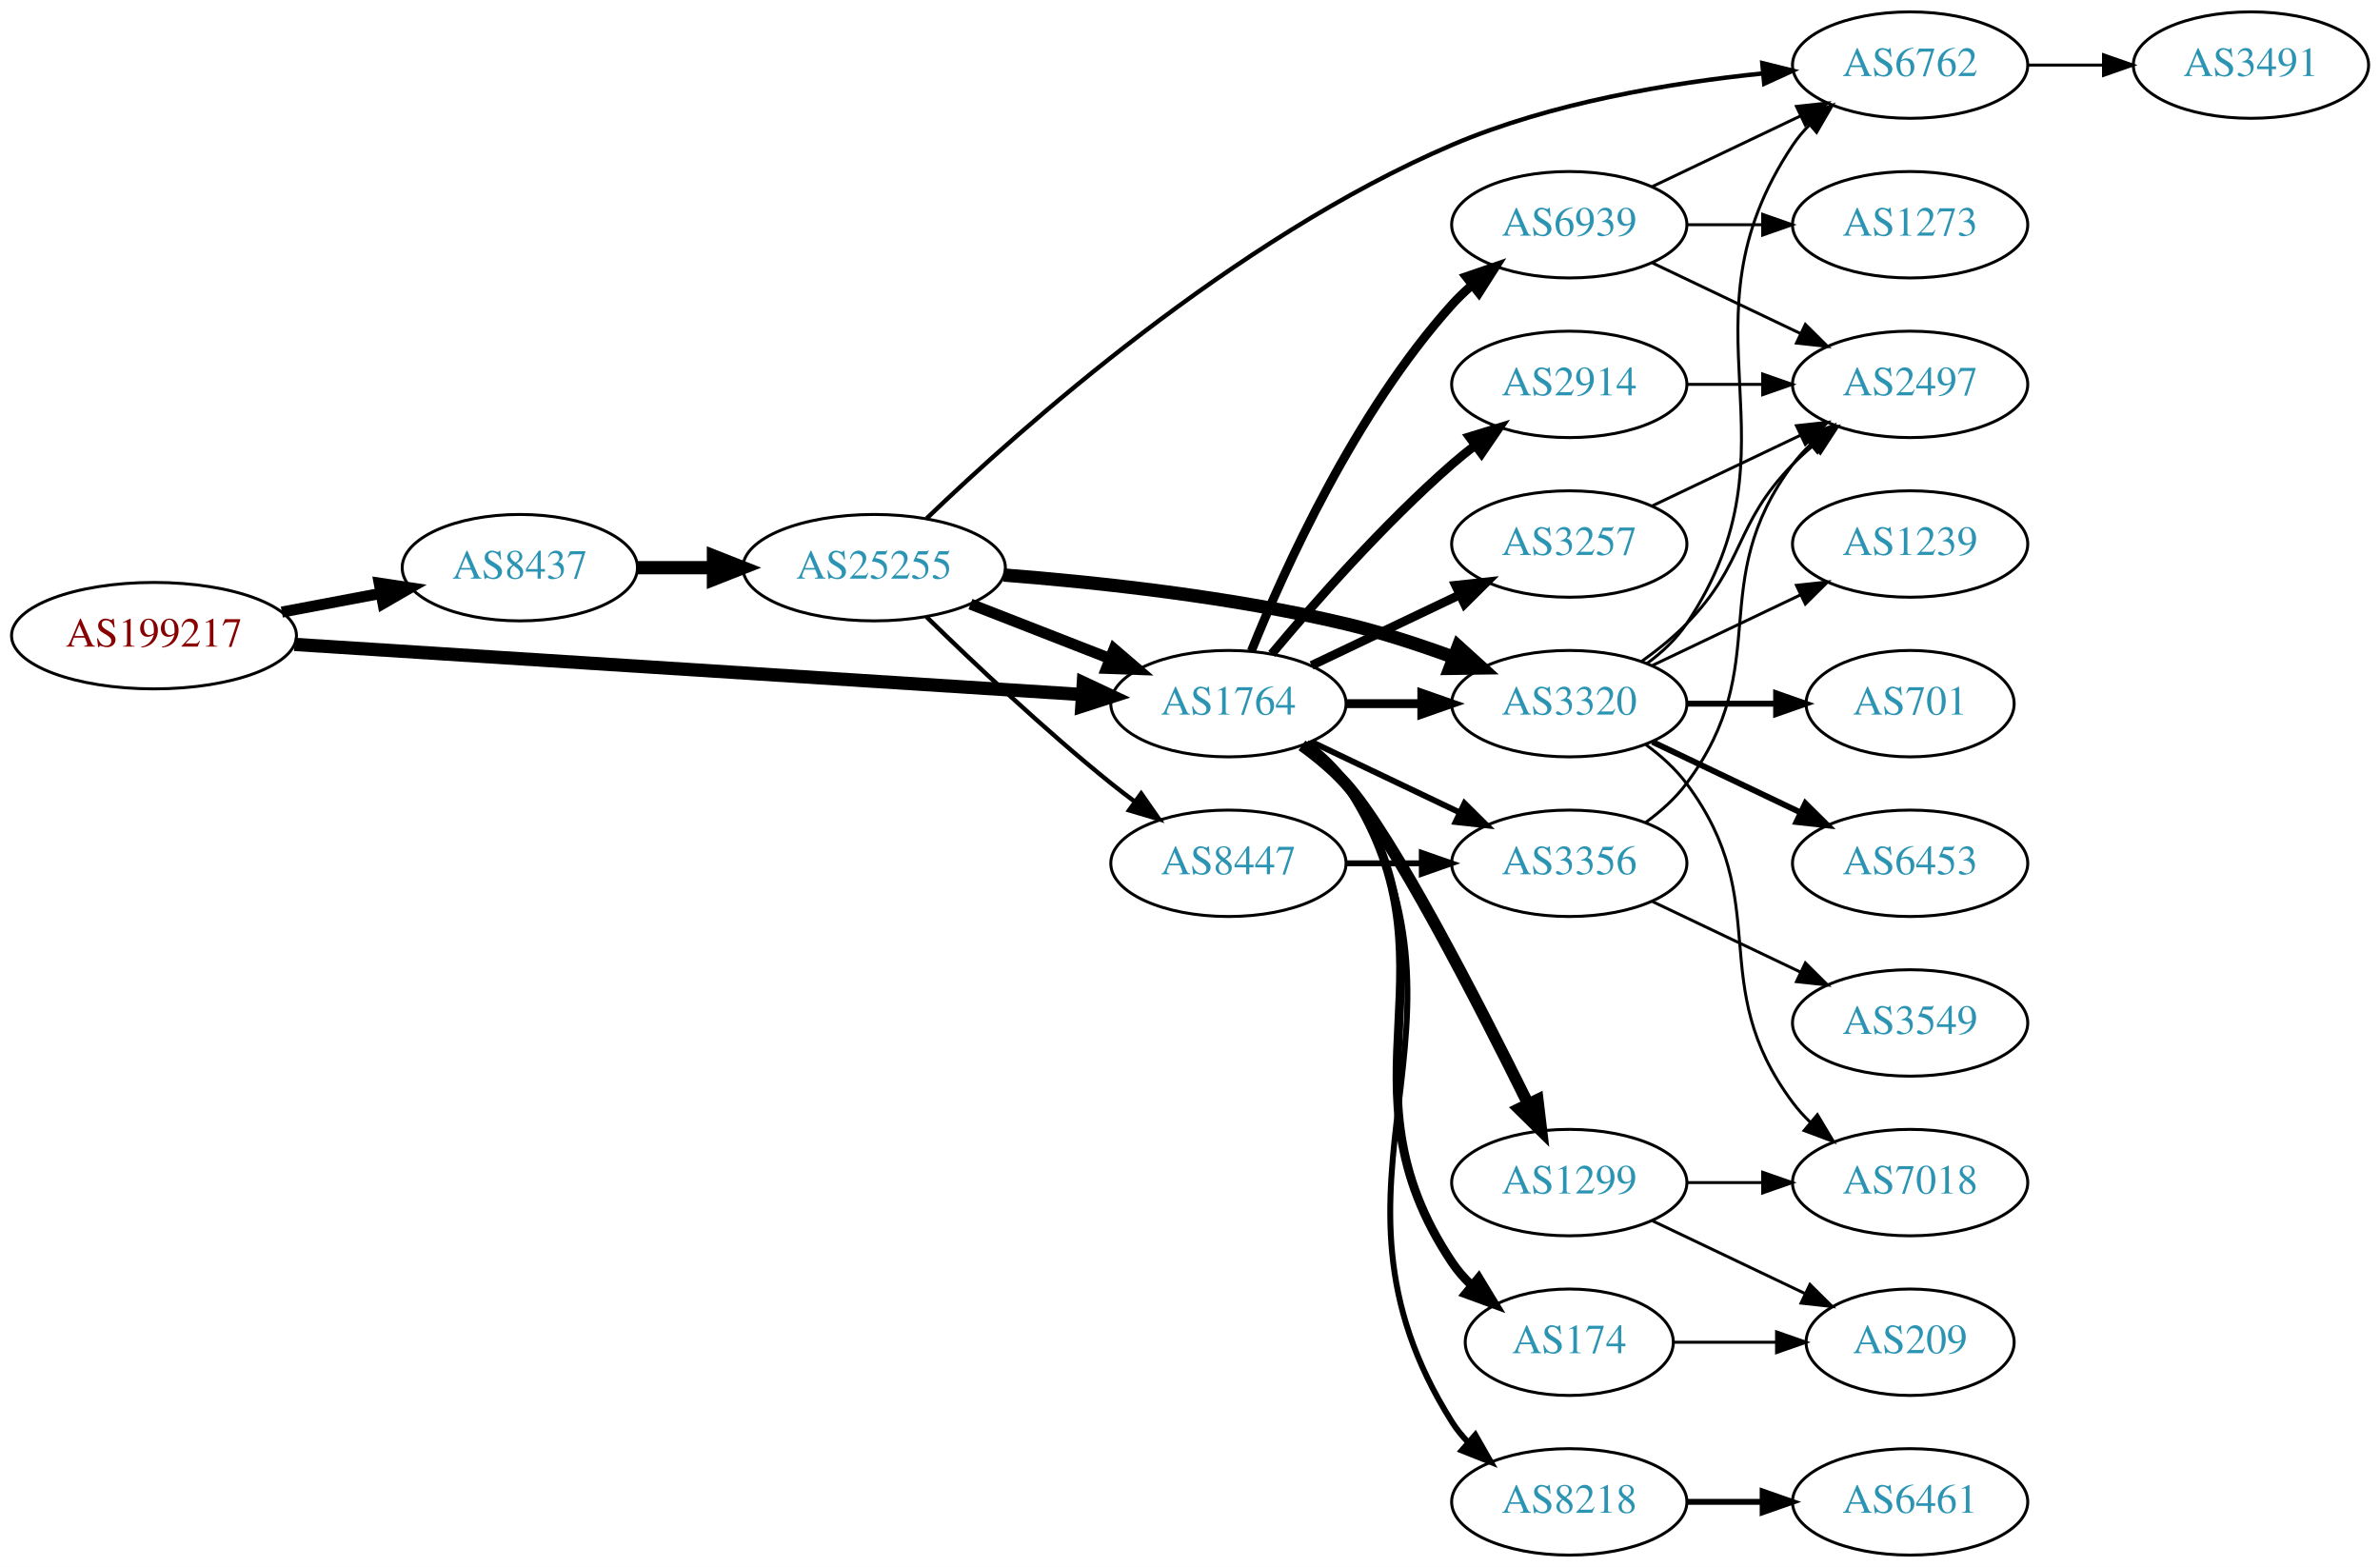
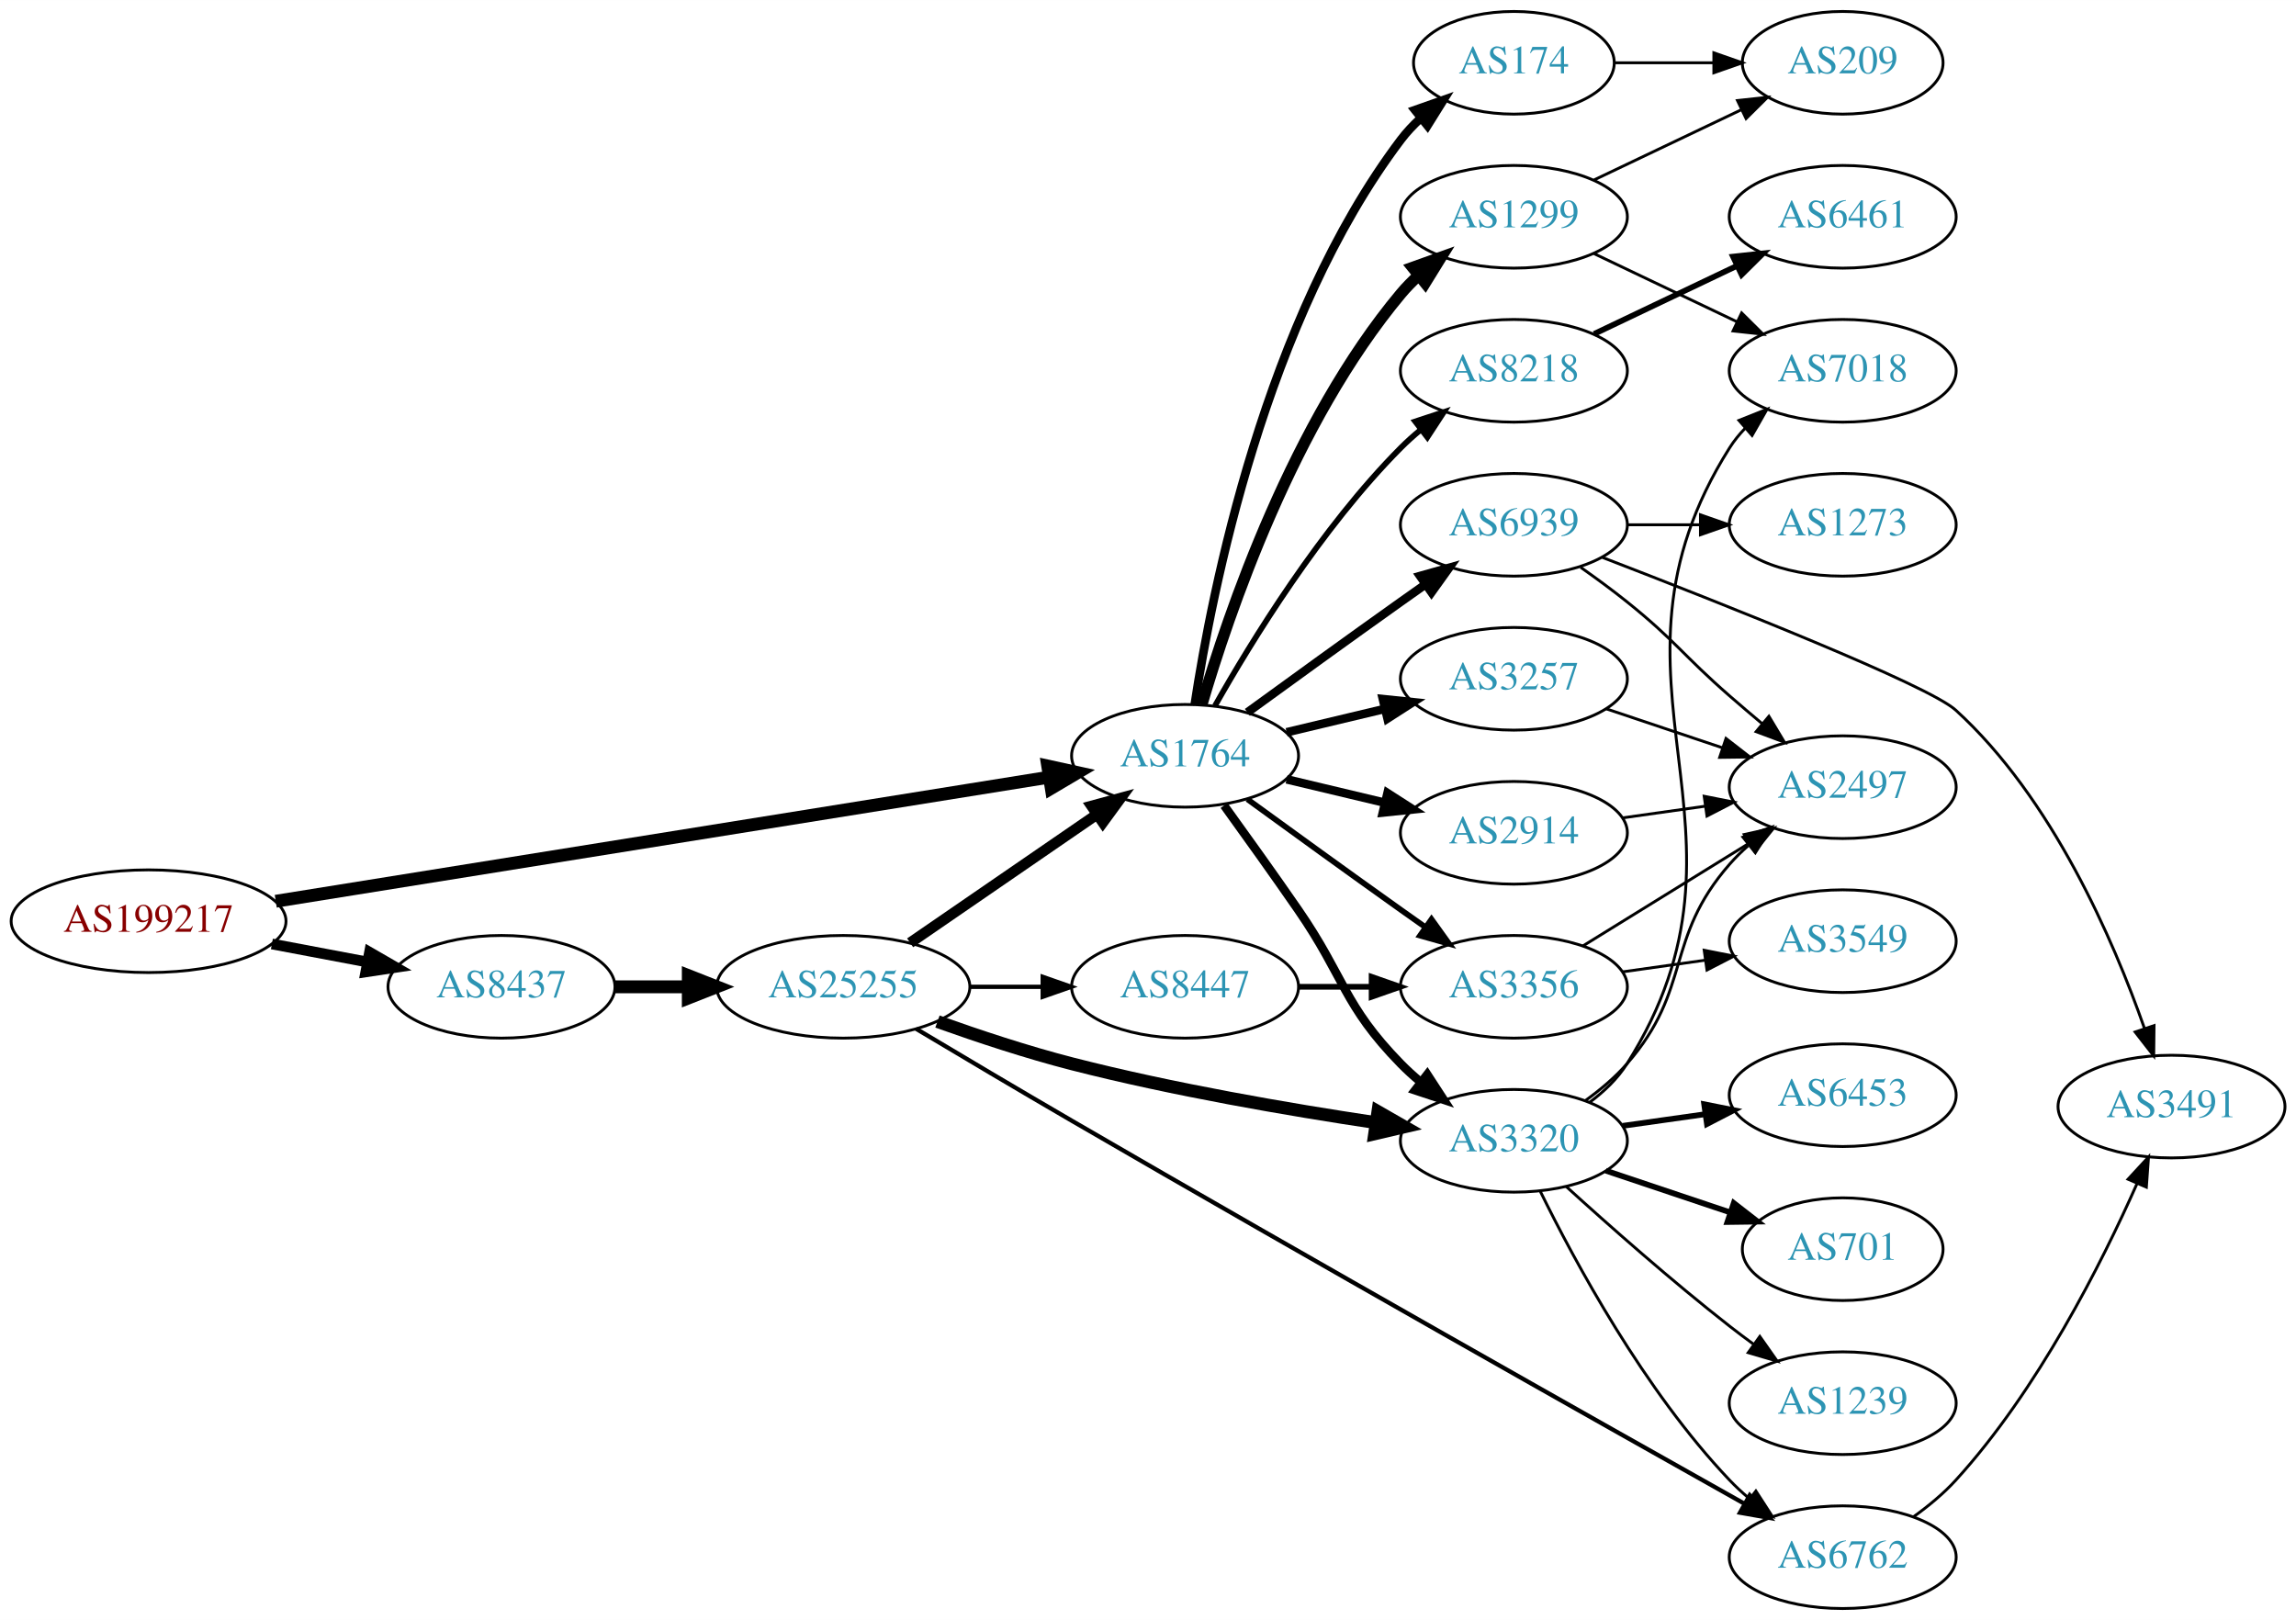
- <svg xmlns="http://www.w3.org/2000/svg" xmlns:xlink="http://www.w3.org/1999/xlink" width="805pt" height="530pt" viewBox="0.00 0.00 805.05 530.00">
-   <g id="graph0" class="graph" transform="scale(1 1) rotate(0) translate(4 526)">
-     <polygon fill="white" stroke="none" points="-4,4 -4,-526 801.048,-526 801.048,4 -4,4" />
+ <svg xmlns="http://www.w3.org/2000/svg" xmlns:xlink="http://www.w3.org/1999/xlink" width="805pt" height="568pt" viewBox="0.00 0.00 805.05 568.00">
+   <g id="graph0" class="graph" transform="scale(1 1) rotate(0) translate(4 564)">
+     <polygon fill="white" stroke="none" points="-4,4 -4,-564 801.048,-564 801.048,4 -4,4" />
    <g id="node1" class="node">
      <g id="a_node1">
        <a xlink:href="/asn/199217" xlink:title="AS199217 ~ IKARUS Security Software GmbH [AT]">
-           <ellipse fill="#ffffff" stroke="black" cx="48.096" cy="-311" rx="48.192" ry="18" />
-           <text text-anchor="middle" x="48.096" y="-307.3" font-family="Times,serif" font-size="14.00" fill="#880000">AS199217</text>
+           <ellipse fill="#ffffff" stroke="black" cx="48.096" cy="-241" rx="48.192" ry="18" />
+           <text text-anchor="middle" x="48.096" y="-237.3" font-family="Times,serif" font-size="14.00" fill="#880000">AS199217</text>
        </a>
      </g>
    </g>
    <g id="node2" class="node">
      <g id="a_node2">
        <a xlink:href="/asn/8437" xlink:title="AS8437 ~ Hutchison Drei Austria GmbH [AT]">
-           <ellipse fill="#ffffff" stroke="black" cx="171.838" cy="-334" rx="39.794" ry="18" />
-           <text text-anchor="middle" x="171.838" y="-330.3" font-family="Times,serif" font-size="14.00" fill="#2c94b3">AS8437</text>
+           <ellipse fill="#ffffff" stroke="black" cx="171.838" cy="-218" rx="39.794" ry="18" />
+           <text text-anchor="middle" x="171.838" y="-214.3" font-family="Times,serif" font-size="14.00" fill="#2c94b3">AS8437</text>
        </a>
      </g>
    </g>
    <g id="edge1" class="edge">
-       <path fill="none" stroke="black" stroke-width="3.75" d="M91.334,-318.98C102.165,-321.026 113.868,-323.237 124.877,-325.317" />
-       <polygon fill="black" stroke="black" stroke-width="3.75" points="124.272,-328.764 134.748,-327.182 125.571,-321.886 124.272,-328.764" />
+       <path fill="none" stroke="black" stroke-width="3.75" d="M91.334,-233.02C102.165,-230.974 113.868,-228.763 124.877,-226.683" />
+       <polygon fill="black" stroke="black" stroke-width="3.75" points="125.571,-230.114 134.748,-224.818 124.272,-223.236 125.571,-230.114" />
    </g>
    <g id="node3" class="node">
      <g id="a_node3">
        <a xlink:href="/asn/1764" xlink:title="AS1764 ~ NEXTLAYER-AS [AT]">
-           <ellipse fill="#ffffff" stroke="black" cx="411.523" cy="-288" rx="39.794" ry="18" />
-           <text text-anchor="middle" x="411.523" y="-284.3" font-family="Times,serif" font-size="14.00" fill="#2c94b3">AS1764</text>
+           <ellipse fill="#ffffff" stroke="black" cx="411.523" cy="-299" rx="39.794" ry="18" />
+           <text text-anchor="middle" x="411.523" y="-295.3" font-family="Times,serif" font-size="14.00" fill="#2c94b3">AS1764</text>
        </a>
      </g>
    </g>
    <g id="edge2" class="edge">
-       <path fill="none" stroke="black" stroke-width="4.5" d="M95.606,-308.04C164.246,-303.672 292.062,-295.538 361.896,-291.094" />
-       <polygon fill="black" stroke="black" stroke-width="4.5" points="362.446,-295.005 372.176,-290.44 361.946,-287.146 362.446,-295.005" />
+       <path fill="none" stroke="black" stroke-width="4.5" d="M92.692,-247.996C161.23,-258.995 293.603,-280.237 363.943,-291.525" />
+       <polygon fill="black" stroke="black" stroke-width="4.5" points="363.359,-295.419 373.856,-293.116 364.606,-287.644 363.359,-295.419" />
    </g>
    <g id="node4" class="node">
      <g id="a_node4">
        <a xlink:href="/asn/25255" xlink:title="AS25255 ~ ==&gt; TELE2 AUSTRIA &lt;== [AT]">
-           <ellipse fill="#ffffff" stroke="black" cx="291.681" cy="-334" rx="44.393" ry="18" />
-           <text text-anchor="middle" x="291.681" y="-330.3" font-family="Times,serif" font-size="14.00" fill="#2c94b3">AS25255</text>
+           <ellipse fill="#ffffff" stroke="black" cx="291.681" cy="-218" rx="44.393" ry="18" />
+           <text text-anchor="middle" x="291.681" y="-214.3" font-family="Times,serif" font-size="14.00" fill="#2c94b3">AS25255</text>
        </a>
      </g>
    </g>
    <g id="edge3" class="edge">
-       <path fill="none" stroke="black" stroke-width="4.5" d="M211.751,-334C219.853,-334 228.528,-334 237.055,-334" />
-       <polygon fill="black" stroke="black" stroke-width="4.5" points="237.332,-337.938 247.332,-334 237.332,-330.063 237.332,-337.938" />
+       <path fill="none" stroke="black" stroke-width="4.5" d="M211.751,-218C219.853,-218 228.528,-218 237.055,-218" />
+       <polygon fill="black" stroke="black" stroke-width="4.5" points="237.332,-221.938 247.332,-218 237.332,-214.063 237.332,-221.938" />
+     </g>
+     <g id="node5" class="node">
+       <g id="a_node5">
+         <a xlink:href="/asn/3320" xlink:title="AS3320 ~ DTAG [DE]">
+           <ellipse fill="#ffffff" stroke="black" cx="526.816" cy="-164" rx="39.794" ry="18" />
+           <text text-anchor="middle" x="526.816" y="-160.3" font-family="Times,serif" font-size="14.00" fill="#2c94b3">AS3320</text>
+         </a>
+       </g>
+     </g>
+     <g id="edge20" class="edge">
+       <path fill="none" stroke="black" stroke-width="3" d="M425.202,-281.594C432.818,-271.063 442.651,-257.33 451.17,-245 467.565,-221.269 466.997,-211.617 487.17,-191 489.262,-188.861 491.546,-186.782 493.922,-184.79" />
+       <polygon fill="black" stroke="black" stroke-width="3" points="496.441,-187.268 502.222,-178.389 492.166,-181.725 496.441,-187.268" />
+     </g>
+     <g id="node13" class="node">
+       <g id="a_node13">
+         <a xlink:href="/asn/2914" xlink:title="AS2914 ~ NTT America, Inc. [US]">
+           <ellipse fill="#ffffff" stroke="black" cx="526.816" cy="-272" rx="39.794" ry="18" />
+           <text text-anchor="middle" x="526.816" y="-268.3" font-family="Times,serif" font-size="14.00" fill="#2c94b3">AS2914</text>
+         </a>
+       </g>
+     </g>
+     <g id="edge14" class="edge">
+       <path fill="none" stroke="black" stroke-width="3" d="M447.13,-290.752C458.002,-288.162 470.156,-285.265 481.598,-282.538" />
+       <polygon fill="black" stroke="black" stroke-width="3" points="482.505,-285.92 491.421,-280.197 480.882,-279.111 482.505,-285.92" />
+     </g>
+     <g id="node14" class="node">
+       <g id="a_node14">
+         <a xlink:href="/asn/8218" xlink:title="AS8218 ~ legacy Neotelecoms [FR]">
+           <ellipse fill="#ffffff" stroke="black" cx="526.816" cy="-434" rx="39.794" ry="18" />
+           <text text-anchor="middle" x="526.816" y="-430.3" font-family="Times,serif" font-size="14.00" fill="#2c94b3">AS8218</text>
+         </a>
+       </g>
+     </g>
+     <g id="edge15" class="edge">
+       <path fill="none" stroke="black" stroke-width="2" d="M421.983,-316.49C434.765,-339.096 459.197,-378.886 487.17,-407 489.28,-409.121 491.576,-411.188 493.962,-413.171" />
+       <polygon fill="black" stroke="black" stroke-width="2" points="492.214,-416.242 502.277,-419.556 496.477,-410.69 492.214,-416.242" />
+     </g>
+     <g id="node15" class="node">
+       <g id="a_node15">
+         <a xlink:href="/asn/174" xlink:title="AS174 ~ Cogent Communications [US]">
+           <ellipse fill="#ffffff" stroke="black" cx="526.816" cy="-542" rx="35.194" ry="18" />
+           <text text-anchor="middle" x="526.816" y="-538.3" font-family="Times,serif" font-size="14.00" fill="#2c94b3">AS174</text>
+         </a>
+       </g>
+     </g>
+     <g id="edge16" class="edge">
+       <path fill="none" stroke="black" stroke-width="3" d="M414.9,-316.986C420.873,-356.422 439.584,-451.995 487.17,-515 489.192,-517.678 491.558,-520.19 494.105,-522.522" />
+       <polygon fill="black" stroke="black" stroke-width="3" points="492.14,-525.432 502.131,-528.958 496.519,-519.972 492.14,-525.432" />
+     </g>
+     <g id="node16" class="node">
+       <g id="a_node16">
+         <a xlink:href="/asn/1299" xlink:title="AS1299 ~ Telia Carrier [EU]">
+           <ellipse fill="#ffffff" stroke="black" cx="526.816" cy="-488" rx="39.794" ry="18" />
+           <text text-anchor="middle" x="526.816" y="-484.3" font-family="Times,serif" font-size="14.00" fill="#2c94b3">AS1299</text>
+         </a>
+       </g>
+     </g>
+     <g id="edge17" class="edge">
+       <path fill="none" stroke="black" stroke-width="4" d="M417.397,-317.002C426.711,-348.844 449.528,-415.981 487.17,-461 489.04,-463.237 491.138,-465.374 493.364,-467.396" />
+       <polygon fill="black" stroke="black" stroke-width="4" points="491.308,-470.234 501.283,-473.804 495.711,-464.793 491.308,-470.234" />
+     </g>
+     <g id="node17" class="node">
+       <g id="a_node17">
+         <a xlink:href="/asn/3257" xlink:title="AS3257 ~ GTT [DE]">
+           <ellipse fill="#ffffff" stroke="black" cx="526.816" cy="-326" rx="39.794" ry="18" />
+           <text text-anchor="middle" x="526.816" y="-322.3" font-family="Times,serif" font-size="14.00" fill="#2c94b3">AS3257</text>
+         </a>
+       </g>
+     </g>
+     <g id="edge18" class="edge">
+       <path fill="none" stroke="black" stroke-width="3" d="M447.13,-307.248C458.002,-309.838 470.156,-312.735 481.598,-315.462" />
+       <polygon fill="black" stroke="black" stroke-width="3" points="480.882,-318.889 491.421,-317.803 482.505,-312.08 480.882,-318.889" />
+     </g>
+     <g id="node18" class="node">
+       <g id="a_node18">
+         <a xlink:href="/asn/6939" xlink:title="AS6939 ~ Hurricane Electric LLC [US]">
+           <ellipse fill="#ffffff" stroke="black" cx="526.816" cy="-380" rx="39.794" ry="18" />
+           <text text-anchor="middle" x="526.816" y="-376.3" font-family="Times,serif" font-size="14.00" fill="#2c94b3">AS6939</text>
+         </a>
+       </g>
+     </g>
+     <g id="edge19" class="edge">
+       <path fill="none" stroke="black" stroke-width="3" d="M433.371,-314.222C448.305,-325.091 468.919,-340.025 487.17,-353 489.99,-355.005 492.933,-357.085 495.881,-359.159" />
+       <polygon fill="black" stroke="black" stroke-width="3" points="493.908,-362.05 504.106,-364.926 497.927,-356.319 493.908,-362.05" />
+     </g>
+     <g id="node19" class="node">
+       <g id="a_node19">
+         <a xlink:href="/asn/3356" xlink:title="AS3356 ~ Level 3 Parent, LLC [US]">
+           <ellipse fill="#ffffff" stroke="black" cx="526.816" cy="-218" rx="39.794" ry="18" />
+           <text text-anchor="middle" x="526.816" y="-214.3" font-family="Times,serif" font-size="14.00" fill="#2c94b3">AS3356</text>
+         </a>
+       </g>
+     </g>
+     <g id="edge21" class="edge">
+       <path fill="none" stroke="black" stroke-width="2" d="M433.371,-283.778C448.305,-272.909 468.919,-257.975 487.17,-245 489.99,-242.995 492.933,-240.915 495.881,-238.841" />
+       <polygon fill="black" stroke="black" stroke-width="2" points="497.927,-241.681 504.106,-233.074 493.908,-235.95 497.927,-241.681" />
+     </g>
+     <g id="edge5" class="edge">
+       <path fill="none" stroke="black" stroke-width="3.75" d="M315.123,-233.426C333.704,-246.198 360.265,-264.455 380.645,-278.463" />
+       <polygon fill="black" stroke="black" stroke-width="3.75" points="378.736,-281.398 388.959,-284.178 382.701,-275.629 378.736,-281.398" />
+     </g>
+     <g id="edge4" class="edge">
+       <path fill="none" stroke="black" stroke-width="4.5" d="M324.705,-205.819C338.989,-200.716 356.117,-195.042 371.877,-191 407.179,-181.945 447.813,-174.959 478.467,-170.364" />
+       <polygon fill="black" stroke="black" stroke-width="4.5" points="479.135,-174.245 488.458,-168.898 477.992,-166.454 479.135,-174.245" />
    </g>
    <g id="node6" class="node">
      <g id="a_node6">
-         <a xlink:href="/asn/3320" xlink:title="AS3320 ~ DTAG [DE]">
-           <ellipse fill="#ffffff" stroke="black" cx="526.816" cy="-288" rx="39.794" ry="18" />
-           <text text-anchor="middle" x="526.816" y="-284.3" font-family="Times,serif" font-size="14.00" fill="#2c94b3">AS3320</text>
-         </a>
-       </g>
-     </g>
-     <g id="edge15" class="edge">
-       <path fill="none" stroke="black" stroke-width="3" d="M451.195,-288C459.398,-288 468.162,-288 476.694,-288" />
-       <polygon fill="black" stroke="black" stroke-width="3" points="476.934,-291.5 486.934,-288 476.933,-284.5 476.934,-291.5" />
-     </g>
-     <g id="node8" class="node">
-       <g id="a_node8">
-         <a xlink:href="/asn/1299" xlink:title="AS1299 ~ Telia Carrier [EU]">
-           <ellipse fill="#ffffff" stroke="black" cx="526.816" cy="-126" rx="39.794" ry="18" />
-           <text text-anchor="middle" x="526.816" y="-122.3" font-family="Times,serif" font-size="14.00" fill="#2c94b3">AS1299</text>
-         </a>
-       </g>
-     </g>
-     <g id="edge8" class="edge">
-       <path fill="none" stroke="black" stroke-width="4" d="M436.397,-273.873C441.641,-270.104 446.898,-265.744 451.17,-261 466.828,-243.61 495.891,-187.056 512.763,-152.909" />
-       <polygon fill="black" stroke="black" stroke-width="4" points="516.112,-154.03 517.378,-143.511 509.828,-150.944 516.112,-154.03" />
-     </g>
-     <g id="node9" class="node">
-       <g id="a_node9">
-         <a xlink:href="/asn/2914" xlink:title="AS2914 ~ NTT America, Inc. [US]">
-           <ellipse fill="#ffffff" stroke="black" cx="526.816" cy="-396" rx="39.794" ry="18" />
-           <text text-anchor="middle" x="526.816" y="-392.3" font-family="Times,serif" font-size="14.00" fill="#2c94b3">AS2914</text>
-         </a>
-       </g>
-     </g>
-     <g id="edge9" class="edge">
-       <path fill="none" stroke="black" stroke-width="3" d="M426.153,-304.817C440.436,-321.929 463.982,-348.745 487.17,-369 489.635,-371.154 492.274,-373.294 494.971,-375.372" />
-       <polygon fill="black" stroke="black" stroke-width="3" points="492.996,-378.264 503.125,-381.37 497.144,-372.625 492.996,-378.264" />
-     </g>
-     <g id="node10" class="node">
-       <g id="a_node10">
-         <a xlink:href="/asn/174" xlink:title="AS174 ~ Cogent Communications [US]">
-           <ellipse fill="#ffffff" stroke="black" cx="526.816" cy="-72" rx="35.194" ry="18" />
-           <text text-anchor="middle" x="526.816" y="-68.3" font-family="Times,serif" font-size="14.00" fill="#2c94b3">AS174</text>
-         </a>
-       </g>
-     </g>
-     <g id="edge10" class="edge">
-       <path fill="none" stroke="black" stroke-width="3" d="M437.842,-274.393C442.898,-270.649 447.71,-266.169 451.17,-261 492.194,-199.706 446.145,-160.294 487.17,-99 489.036,-96.211 491.296,-93.623 493.775,-91.243" />
-       <polygon fill="black" stroke="black" stroke-width="3" points="496.193,-93.786 501.698,-84.734 491.75,-88.378 496.193,-93.786" />
-     </g>
-     <g id="node11" class="node">
-       <g id="a_node11">
-         <a xlink:href="/asn/3257" xlink:title="AS3257 ~ GTT [DE]">
-           <ellipse fill="#ffffff" stroke="black" cx="526.816" cy="-342" rx="39.794" ry="18" />
-           <text text-anchor="middle" x="526.816" y="-338.3" font-family="Times,serif" font-size="14.00" fill="#2c94b3">AS3257</text>
-         </a>
-       </g>
-     </g>
-     <g id="edge11" class="edge">
-       <path fill="none" stroke="black" stroke-width="3" d="M439.66,-300.934C454.654,-308.081 473.475,-317.052 489.698,-324.785" />
-       <polygon fill="black" stroke="black" stroke-width="3" points="488.368,-328.028 498.901,-329.171 491.38,-321.709 488.368,-328.028" />
-     </g>
-     <g id="node12" class="node">
-       <g id="a_node12">
-         <a xlink:href="/asn/8218" xlink:title="AS8218 ~ legacy Neotelecoms [FR]">
-           <ellipse fill="#ffffff" stroke="black" cx="526.816" cy="-18" rx="39.794" ry="18" />
-           <text text-anchor="middle" x="526.816" y="-14.3" font-family="Times,serif" font-size="14.00" fill="#2c94b3">AS8218</text>
-         </a>
-       </g>
-     </g>
-     <g id="edge12" class="edge">
-       <path fill="none" stroke="black" stroke-width="2" d="M438.049,-274.528C443.094,-270.777 447.849,-266.26 451.17,-261 503.119,-178.7 435.22,-127.3 487.17,-45 488.726,-42.534 490.598,-40.232 492.667,-38.095" />
-       <polygon fill="black" stroke="black" stroke-width="2" points="495.036,-40.673 500.29,-31.473 490.446,-35.389 495.036,-40.673" />
-     </g>
-     <g id="node13" class="node">
-       <g id="a_node13">
-         <a xlink:href="/asn/3356" xlink:title="AS3356 ~ Level 3 Parent, LLC [US]">
-           <ellipse fill="#ffffff" stroke="black" cx="526.816" cy="-234" rx="39.794" ry="18" />
-           <text text-anchor="middle" x="526.816" y="-230.3" font-family="Times,serif" font-size="14.00" fill="#2c94b3">AS3356</text>
-         </a>
-       </g>
-     </g>
-     <g id="edge13" class="edge">
-       <path fill="none" stroke="black" stroke-width="2" d="M439.66,-275.066C454.654,-267.919 473.475,-258.948 489.698,-251.215" />
-       <polygon fill="black" stroke="black" stroke-width="2" points="491.38,-254.291 498.901,-246.829 488.368,-247.972 491.38,-254.291" />
-     </g>
-     <g id="node14" class="node">
-       <g id="a_node14">
-         <a xlink:href="/asn/6939" xlink:title="AS6939 ~ Hurricane Electric LLC [US]">
-           <ellipse fill="#ffffff" stroke="black" cx="526.816" cy="-450" rx="39.794" ry="18" />
-           <text text-anchor="middle" x="526.816" y="-446.3" font-family="Times,serif" font-size="14.00" fill="#2c94b3">AS6939</text>
-         </a>
-       </g>
-     </g>
-     <g id="edge14" class="edge">
-       <path fill="none" stroke="black" stroke-width="3" d="M419.271,-305.787C430.322,-333.243 454.375,-386.578 487.17,-423 489.172,-425.224 491.391,-427.363 493.723,-429.397" />
-       <polygon fill="black" stroke="black" stroke-width="3" points="491.921,-432.433 501.942,-435.873 496.254,-426.935 491.921,-432.433" />
-     </g>
-     <g id="edge4" class="edge">
-       <path fill="none" stroke="black" stroke-width="3.75" d="M324.26,-321.673C338.689,-316.04 355.929,-309.311 371.19,-303.354" />
-       <polygon fill="black" stroke="black" stroke-width="3.75" points="372.841,-306.466 380.884,-299.57 370.296,-299.946 372.841,-306.466" />
-     </g>
-     <g id="node5" class="node">
-       <g id="a_node5">
        <a xlink:href="/asn/8447" xlink:title="AS8447 ~ A1 Telekom Austria AG [AT]">
-           <ellipse fill="#ffffff" stroke="black" cx="411.523" cy="-234" rx="39.794" ry="18" />
-           <text text-anchor="middle" x="411.523" y="-230.3" font-family="Times,serif" font-size="14.00" fill="#2c94b3">AS8447</text>
-         </a>
-       </g>
-     </g>
-     <g id="edge5" class="edge">
-       <path fill="none" stroke="black" stroke-width="1.5" d="M309.388,-317.359C325.021,-302.093 349.29,-279.163 371.877,-261 374.428,-258.948 377.125,-256.879 379.861,-254.847" />
-       <polygon fill="black" stroke="black" stroke-width="1.5" points="382.014,-257.609 388.075,-248.92 377.918,-251.933 382.014,-257.609" />
+           <ellipse fill="#ffffff" stroke="black" cx="411.523" cy="-218" rx="39.794" ry="18" />
+           <text text-anchor="middle" x="411.523" y="-214.3" font-family="Times,serif" font-size="14.00" fill="#2c94b3">AS8447</text>
+         </a>
+       </g>
    </g>
    <g id="edge6" class="edge">
-       <path fill="none" stroke="black" stroke-width="4.5" d="M335.522,-331.515C367.679,-329.013 412.613,-324.157 451.17,-315 463.321,-312.114 476.223,-307.888 487.823,-303.632" />
-       <polygon fill="black" stroke="black" stroke-width="4.5" points="489.255,-307.3 497.214,-300.078 486.468,-299.934 489.255,-307.3" />
+       <path fill="none" stroke="black" stroke-width="1.5" d="M335.892,-218C344.204,-218 352.967,-218 361.449,-218" />
+       <polygon fill="black" stroke="black" stroke-width="1.5" points="361.608,-221.5 371.608,-218 361.608,-214.5 361.608,-221.5" />
    </g>
    <g id="node7" class="node">
      <g id="a_node7">
        <a xlink:href="/asn/6762" xlink:title="AS6762 ~ TELECOM ITALIA SPARKLE S.p.A. [IT]">
-           <ellipse fill="#ffffff" stroke="black" cx="642.109" cy="-504" rx="39.794" ry="18" />
-           <text text-anchor="middle" x="642.109" y="-500.3" font-family="Times,serif" font-size="14.00" fill="#2c94b3">AS6762</text>
+           <ellipse fill="#ffffff" stroke="black" cx="642.109" cy="-18" rx="39.794" ry="18" />
+           <text text-anchor="middle" x="642.109" y="-14.3" font-family="Times,serif" font-size="14.00" fill="#2c94b3">AS6762</text>
        </a>
      </g>
    </g>
    <g id="edge7" class="edge">
-       <path fill="none" stroke="black" stroke-width="1.5" d="M309.443,-350.653C341.149,-381.09 413.367,-445.464 487.17,-477 520.571,-491.272 561.134,-498.001 592.235,-501.173" />
-       <polygon fill="black" stroke="black" stroke-width="1.5" points="592.114,-504.677 602.395,-502.118 592.763,-497.707 592.114,-504.677" />
-     </g>
-     <g id="edge16" class="edge">
-       <path fill="none" stroke="black" stroke-width="2" d="M451.195,-234C459.398,-234 468.162,-234 476.694,-234" />
-       <polygon fill="black" stroke="black" stroke-width="2" points="476.934,-237.5 486.934,-234 476.933,-230.5 476.934,-237.5" />
-     </g>
-     <g id="edge22" class="edge">
-       <path fill="none" stroke="black" d="M553.135,-301.607C558.191,-305.351 563.003,-309.831 566.463,-315 607.487,-376.294 561.438,-415.706 602.463,-477 604.084,-479.423 606.003,-481.695 608.105,-483.81" />
-       <polygon fill="black" stroke="black" points="605.918,-486.546 615.79,-490.393 610.472,-481.229 605.918,-486.546" />
-     </g>
-     <g id="node15" class="node">
-       <g id="a_node15">
+       <path fill="none" stroke="black" stroke-width="1.5" d="M317.225,-203.273C332.831,-193.949 353.489,-181.68 371.877,-171 456.344,-121.941 556.531,-65.45 607.576,-36.789" />
+       <polygon fill="black" stroke="black" stroke-width="1.5" points="609.513,-39.716 616.52,-31.769 606.087,-33.611 609.513,-39.716" />
+     </g>
+     <g id="edge13" class="edge">
+       <path fill="none" stroke="black" d="M536.048,-146.348C548.138,-121.695 572.537,-76.447 602.463,-45 604.525,-42.832 606.787,-40.733 609.15,-38.727" />
+       <polygon fill="black" stroke="black" points="611.672,-41.199 617.422,-32.3 607.378,-35.671 611.672,-41.199" />
+     </g>
+     <g id="node8" class="node">
+       <g id="a_node8">
+         <a xlink:href="/asn/6453" xlink:title="AS6453 ~ TATA COMMUNICATIONS (AMERICA) INC [US]">
+           <ellipse fill="#ffffff" stroke="black" cx="642.109" cy="-180" rx="39.794" ry="18" />
+           <text text-anchor="middle" x="642.109" y="-176.3" font-family="Times,serif" font-size="14.00" fill="#2c94b3">AS6453</text>
+         </a>
+       </g>
+     </g>
+     <g id="edge8" class="edge">
+       <path fill="none" stroke="black" stroke-width="2" d="M564.912,-169.239C574.204,-170.551 584.296,-171.976 594.003,-173.347" />
+       <polygon fill="black" stroke="black" stroke-width="2" points="593.538,-176.816 603.929,-174.749 594.517,-169.885 593.538,-176.816" />
+     </g>
+     <g id="node9" class="node">
+       <g id="a_node9">
+         <a xlink:href="/asn/701" xlink:title="AS701 ~ UUNET [US]">
+           <ellipse fill="#ffffff" stroke="black" cx="642.109" cy="-126" rx="35.194" ry="18" />
+           <text text-anchor="middle" x="642.109" y="-122.3" font-family="Times,serif" font-size="14.00" fill="#2c94b3">AS701</text>
+         </a>
+       </g>
+     </g>
+     <g id="edge9" class="edge">
+       <path fill="none" stroke="black" stroke-width="2" d="M559.074,-153.516C572.591,-148.982 588.539,-143.633 602.763,-138.862" />
+       <polygon fill="black" stroke="black" stroke-width="2" points="603.916,-142.167 612.283,-135.668 601.69,-135.53 603.916,-142.167" />
+     </g>
+     <g id="node10" class="node">
+       <g id="a_node10">
+         <a xlink:href="/asn/2497" xlink:title="AS2497 ~ Internet Initiative Japan Inc. [JP]">
+           <ellipse fill="#ffffff" stroke="black" cx="642.109" cy="-288" rx="39.794" ry="18" />
+           <text text-anchor="middle" x="642.109" y="-284.3" font-family="Times,serif" font-size="14.00" fill="#2c94b3">AS2497</text>
+         </a>
+       </g>
+     </g>
+     <g id="edge10" class="edge">
+       <path fill="none" stroke="black" d="M551.794,-178.034C557.034,-181.807 562.263,-186.192 566.463,-191 589.478,-217.348 579.447,-234.652 602.463,-261 604.431,-263.254 606.626,-265.414 608.942,-267.463" />
+       <polygon fill="black" stroke="black" points="607.123,-270.488 617.131,-273.966 611.476,-265.006 607.123,-270.488" />
+     </g>
+     <g id="node11" class="node">
+       <g id="a_node11">
+         <a xlink:href="/asn/1239" xlink:title="AS1239 ~ Sprint [US]">
+           <ellipse fill="#ffffff" stroke="black" cx="642.109" cy="-72" rx="39.794" ry="18" />
+           <text text-anchor="middle" x="642.109" y="-68.3" font-family="Times,serif" font-size="14.00" fill="#2c94b3">AS1239</text>
+         </a>
+       </g>
+     </g>
+     <g id="edge11" class="edge">
+       <path fill="none" stroke="black" d="M545.164,-147.958C560.013,-134.456 582.149,-114.867 602.463,-99 605.19,-96.87 608.07,-94.707 610.979,-92.58" />
+       <polygon fill="black" stroke="black" points="613.05,-95.402 619.148,-86.738 608.978,-89.708 613.05,-95.402" />
+     </g>
+     <g id="node12" class="node">
+       <g id="a_node12">
        <a xlink:href="/asn/7018" xlink:title="AS7018 ~ AT&amp;T Services, Inc. [US]">
-           <ellipse fill="#ffffff" stroke="black" cx="642.109" cy="-126" rx="39.794" ry="18" />
-           <text text-anchor="middle" x="642.109" y="-122.3" font-family="Times,serif" font-size="14.00" fill="#2c94b3">AS7018</text>
-         </a>
-       </g>
-     </g>
-     <g id="edge17" class="edge">
-       <path fill="none" stroke="black" d="M552.747,-274.118C557.823,-270.389 562.741,-265.984 566.463,-261 596.734,-220.458 572.191,-193.542 602.463,-153 604.207,-150.664 606.214,-148.455 608.378,-146.383" />
-       <polygon fill="black" stroke="black" points="610.737,-148.973 616.178,-139.882 606.256,-143.595 610.737,-148.973" />
-     </g>
-     <g id="node16" class="node">
-       <g id="a_node16">
-         <a xlink:href="/asn/2497" xlink:title="AS2497 ~ Internet Initiative Japan Inc. [JP]">
-           <ellipse fill="#ffffff" stroke="black" cx="642.109" cy="-396" rx="39.794" ry="18" />
-           <text text-anchor="middle" x="642.109" y="-392.3" font-family="Times,serif" font-size="14.00" fill="#2c94b3">AS2497</text>
-         </a>
-       </g>
-     </g>
-     <g id="edge18" class="edge">
-       <path fill="none" stroke="black" d="M551.41,-302.389C556.666,-306.148 561.998,-310.437 566.463,-315 586.635,-335.617 582.29,-348.383 602.463,-369 604.555,-371.139 606.839,-373.218 609.215,-375.21" />
-       <polygon fill="black" stroke="black" points="607.459,-378.275 617.515,-381.611 611.734,-372.732 607.459,-378.275" />
-     </g>
-     <g id="node17" class="node">
-       <g id="a_node17">
-         <a xlink:href="/asn/1239" xlink:title="AS1239 ~ Sprint [US]">
-           <ellipse fill="#ffffff" stroke="black" cx="642.109" cy="-342" rx="39.794" ry="18" />
-           <text text-anchor="middle" x="642.109" y="-338.3" font-family="Times,serif" font-size="14.00" fill="#2c94b3">AS1239</text>
-         </a>
-       </g>
-     </g>
-     <g id="edge19" class="edge">
-       <path fill="none" stroke="black" d="M554.953,-300.934C569.946,-308.081 588.767,-317.052 604.991,-324.785" />
-       <polygon fill="black" stroke="black" points="603.661,-328.028 614.194,-329.171 606.673,-321.709 603.661,-328.028" />
-     </g>
-     <g id="node18" class="node">
-       <g id="a_node18">
-         <a xlink:href="/asn/701" xlink:title="AS701 ~ UUNET [US]">
-           <ellipse fill="#ffffff" stroke="black" cx="642.109" cy="-288" rx="35.194" ry="18" />
-           <text text-anchor="middle" x="642.109" y="-284.3" font-family="Times,serif" font-size="14.00" fill="#2c94b3">AS701</text>
-         </a>
-       </g>
-     </g>
-     <g id="edge20" class="edge">
-       <path fill="none" stroke="black" stroke-width="2" d="M566.488,-288C576.194,-288 586.684,-288 596.647,-288" />
-       <polygon fill="black" stroke="black" stroke-width="2" points="596.784,-291.5 606.783,-288 596.783,-284.5 596.784,-291.5" />
-     </g>
-     <g id="node19" class="node">
-       <g id="a_node19">
-         <a xlink:href="/asn/6453" xlink:title="AS6453 ~ TATA COMMUNICATIONS (AMERICA) INC [US]">
-           <ellipse fill="#ffffff" stroke="black" cx="642.109" cy="-234" rx="39.794" ry="18" />
-           <text text-anchor="middle" x="642.109" y="-230.3" font-family="Times,serif" font-size="14.00" fill="#2c94b3">AS6453</text>
-         </a>
-       </g>
-     </g>
-     <g id="edge21" class="edge">
-       <path fill="none" stroke="black" stroke-width="2" d="M554.953,-275.066C569.946,-267.919 588.767,-258.948 604.991,-251.215" />
-       <polygon fill="black" stroke="black" stroke-width="2" points="606.673,-254.291 614.194,-246.829 603.661,-247.972 606.673,-254.291" />
+           <ellipse fill="#ffffff" stroke="black" cx="642.109" cy="-434" rx="39.794" ry="18" />
+           <text text-anchor="middle" x="642.109" y="-430.3" font-family="Times,serif" font-size="14.00" fill="#2c94b3">AS7018</text>
+         </a>
+       </g>
+     </g>
+     <g id="edge12" class="edge">
+       <path fill="none" stroke="black" d="M553.342,-177.472C558.387,-181.223 563.142,-185.74 566.463,-191 618.412,-273.3 550.513,-324.7 602.463,-407 604.019,-409.466 605.891,-411.768 607.96,-413.905" />
+       <polygon fill="black" stroke="black" points="605.738,-416.611 615.583,-420.528 610.329,-411.327 605.738,-416.611" />
+     </g>
+     <g id="edge23" class="edge">
+       <path fill="none" stroke="black" stroke-width="2" d="M451.195,-218C459.398,-218 468.162,-218 476.694,-218" />
+       <polygon fill="black" stroke="black" stroke-width="2" points="476.934,-221.5 486.934,-218 476.933,-214.5 476.934,-221.5" />
    </g>
    <g id="node21" class="node">
      <g id="a_node21">
        <a xlink:href="/asn/3491" xlink:title="AS3491 ~ PCCW Global, Inc. [US]">
-           <ellipse fill="#ffffff" stroke="black" cx="757.402" cy="-504" rx="39.794" ry="18" />
-           <text text-anchor="middle" x="757.402" y="-500.3" font-family="Times,serif" font-size="14.00" fill="#2c94b3">AS3491</text>
+           <ellipse fill="#ffffff" stroke="black" cx="757.402" cy="-176" rx="39.794" ry="18" />
+           <text text-anchor="middle" x="757.402" y="-172.3" font-family="Times,serif" font-size="14.00" fill="#2c94b3">AS3491</text>
        </a>
      </g>
    </g>
    <g id="edge24" class="edge">
-       <path fill="none" stroke="black" d="M681.781,-504C689.984,-504 698.748,-504 707.28,-504" />
-       <polygon fill="black" stroke="black" points="707.519,-507.5 717.519,-504 707.519,-500.5 707.519,-507.5" />
-     </g>
-     <g id="edge29" class="edge">
-       <path fill="none" stroke="black" d="M566.488,-126C574.691,-126 583.455,-126 591.987,-126" />
-       <polygon fill="black" stroke="black" points="592.227,-129.5 602.226,-126 592.226,-122.5 592.227,-129.5" />
-     </g>
-     <g id="node23" class="node">
-       <g id="a_node23">
-         <a xlink:href="/asn/209" xlink:title="AS209 ~ CenturyLink Communications, LLC [US]">
-           <ellipse fill="#ffffff" stroke="black" cx="642.109" cy="-72" rx="35.194" ry="18" />
-           <text text-anchor="middle" x="642.109" y="-68.3" font-family="Times,serif" font-size="14.00" fill="#2c94b3">AS209</text>
-         </a>
-       </g>
-     </g>
-     <g id="edge30" class="edge">
-       <path fill="none" stroke="black" d="M554.953,-113.066C570.384,-105.71 589.87,-96.423 606.405,-88.541" />
-       <polygon fill="black" stroke="black" points="608.226,-91.551 615.747,-84.089 605.214,-85.232 608.226,-91.551" />
-     </g>
-     <g id="edge28" class="edge">
-       <path fill="none" stroke="black" d="M566.488,-396C574.691,-396 583.455,-396 591.987,-396" />
-       <polygon fill="black" stroke="black" points="592.227,-399.5 602.226,-396 592.226,-392.5 592.227,-399.5" />
-     </g>
-     <g id="edge27" class="edge">
-       <path fill="none" stroke="black" d="M562.115,-72C572.985,-72 585.163,-72 596.64,-72" />
-       <polygon fill="black" stroke="black" points="596.927,-75.5 606.926,-72 596.926,-68.5 596.927,-75.5" />
-     </g>
-     <g id="edge34" class="edge">
-       <path fill="none" stroke="black" d="M554.953,-354.934C569.946,-362.081 588.767,-371.052 604.991,-378.785" />
-       <polygon fill="black" stroke="black" points="603.661,-382.028 614.194,-383.171 606.673,-375.709 603.661,-382.028" />
+       <path fill="none" stroke="black" d="M666.939,-32.167C672.185,-35.934 677.453,-40.283 681.755,-45 710.474,-76.486 732.855,-120.906 745.344,-149.075" />
+       <polygon fill="black" stroke="black" points="742.159,-150.527 749.344,-158.313 748.583,-147.746 742.159,-150.527" />
+     </g>
+     <g id="edge32" class="edge">
+       <path fill="none" stroke="black" d="M564.912,-277.239C574.204,-278.551 584.296,-279.976 594.003,-281.347" />
+       <polygon fill="black" stroke="black" points="593.538,-284.816 603.929,-282.749 594.517,-277.885 593.538,-284.816" />
    </g>
    <g id="node20" class="node">
      <g id="a_node20">
        <a xlink:href="/asn/6461" xlink:title="AS6461 ~ Zayo Bandwidth [US]">
-           <ellipse fill="#ffffff" stroke="black" cx="642.109" cy="-18" rx="39.794" ry="18" />
-           <text text-anchor="middle" x="642.109" y="-14.3" font-family="Times,serif" font-size="14.00" fill="#2c94b3">AS6461</text>
-         </a>
-       </g>
-     </g>
-     <g id="edge23" class="edge">
-       <path fill="none" stroke="black" stroke-width="2" d="M566.488,-18C574.691,-18 583.455,-18 591.987,-18" />
-       <polygon fill="black" stroke="black" stroke-width="2" points="592.227,-21.5 602.226,-18 592.226,-14.5 592.227,-21.5" />
+           <ellipse fill="#ffffff" stroke="black" cx="642.109" cy="-488" rx="39.794" ry="18" />
+           <text text-anchor="middle" x="642.109" y="-484.3" font-family="Times,serif" font-size="14.00" fill="#2c94b3">AS6461</text>
+         </a>
+       </g>
+     </g>
+     <g id="edge22" class="edge">
+       <path fill="none" stroke="black" stroke-width="2" d="M554.953,-446.934C569.946,-454.081 588.767,-463.052 604.991,-470.785" />
+       <polygon fill="black" stroke="black" stroke-width="2" points="603.661,-474.028 614.194,-475.171 606.673,-467.709 603.661,-474.028" />
+     </g>
+     <g id="node24" class="node">
+       <g id="a_node24">
+         <a xlink:href="/asn/209" xlink:title="AS209 ~ CenturyLink Communications, LLC [US]">
+           <ellipse fill="#ffffff" stroke="black" cx="642.109" cy="-542" rx="35.194" ry="18" />
+           <text text-anchor="middle" x="642.109" y="-538.3" font-family="Times,serif" font-size="14.00" fill="#2c94b3">AS209</text>
+         </a>
+       </g>
+     </g>
+     <g id="edge30" class="edge">
+       <path fill="none" stroke="black" d="M562.115,-542C572.985,-542 585.163,-542 596.64,-542" />
+       <polygon fill="black" stroke="black" points="596.927,-545.5 606.926,-542 596.926,-538.5 596.927,-545.5" />
+     </g>
+     <g id="edge33" class="edge">
+       <path fill="none" stroke="black" d="M554.953,-475.066C569.946,-467.919 588.767,-458.948 604.991,-451.215" />
+       <polygon fill="black" stroke="black" points="606.673,-454.291 614.194,-446.829 603.661,-447.972 606.673,-454.291" />
+     </g>
+     <g id="edge34" class="edge">
+       <path fill="none" stroke="black" d="M554.953,-500.934C570.384,-508.29 589.87,-517.577 606.405,-525.459" />
+       <polygon fill="black" stroke="black" points="605.214,-528.768 615.747,-529.911 608.226,-522.449 605.214,-528.768" />
+     </g>
+     <g id="edge31" class="edge">
+       <path fill="none" stroke="black" d="M559.074,-315.516C571.723,-311.273 586.501,-306.316 600.003,-301.788" />
+       <polygon fill="black" stroke="black" points="601.192,-305.08 609.56,-298.582 598.966,-298.444 601.192,-305.08" />
+     </g>
+     <g id="edge28" class="edge">
+       <path fill="none" stroke="black" d="M550.256,-365.07C555.665,-361.269 561.354,-357.096 566.463,-353 583.396,-339.422 586.098,-334.259 602.463,-320 606.128,-316.806 610.032,-313.484 613.897,-310.241" />
+       <polygon fill="black" stroke="black" points="616.235,-312.849 621.684,-303.763 611.758,-307.467 616.235,-312.849" />
+     </g>
+     <g id="edge29" class="edge">
+       <path fill="none" stroke="black" d="M557.911,-368.539C599.92,-352.354 672.104,-323.791 681.755,-315 715.597,-284.177 737.064,-234.366 747.893,-203.49" />
+       <polygon fill="black" stroke="black" points="751.281,-204.394 751.159,-193.8 744.648,-202.157 751.281,-204.394" />
+     </g>
+     <g id="node23" class="node">
+       <g id="a_node23">
+         <a xlink:href="/asn/1273" xlink:title="AS1273 ~ Vodafone Group PLC [EU]">
+           <ellipse fill="#ffffff" stroke="black" cx="642.109" cy="-380" rx="39.794" ry="18" />
+           <text text-anchor="middle" x="642.109" y="-376.3" font-family="Times,serif" font-size="14.00" fill="#2c94b3">AS1273</text>
+         </a>
+       </g>
+     </g>
+     <g id="edge27" class="edge">
+       <path fill="none" stroke="black" d="M566.488,-380C574.691,-380 583.455,-380 591.987,-380" />
+       <polygon fill="black" stroke="black" points="592.227,-383.5 602.226,-380 592.226,-376.5 592.227,-383.5" />
    </g>
    <g id="edge26" class="edge">
-       <path fill="none" stroke="black" d="M552.747,-247.882C557.823,-251.611 562.741,-256.016 566.463,-261 596.734,-301.542 572.191,-328.458 602.463,-369 604.207,-371.336 606.214,-373.545 608.378,-375.617" />
-       <polygon fill="black" stroke="black" points="606.256,-378.405 616.178,-382.118 610.737,-373.027 606.256,-378.405" />
+       <path fill="none" stroke="black" d="M551.016,-232.334C567.817,-242.715 590.734,-256.875 609.25,-268.315" />
+       <polygon fill="black" stroke="black" points="607.593,-271.406 617.94,-273.685 611.273,-265.451 607.593,-271.406" />
    </g>
    <g id="node22" class="node">
      <g id="a_node22">
        <a xlink:href="/asn/3549" xlink:title="AS3549 ~ Level 3 Parent, LLC [US]">
-           <ellipse fill="#ffffff" stroke="black" cx="642.109" cy="-180" rx="39.794" ry="18" />
-           <text text-anchor="middle" x="642.109" y="-176.3" font-family="Times,serif" font-size="14.00" fill="#2c94b3">AS3549</text>
+           <ellipse fill="#ffffff" stroke="black" cx="642.109" cy="-234" rx="39.794" ry="18" />
+           <text text-anchor="middle" x="642.109" y="-230.3" font-family="Times,serif" font-size="14.00" fill="#2c94b3">AS3549</text>
        </a>
      </g>
    </g>
    <g id="edge25" class="edge">
-       <path fill="none" stroke="black" d="M554.953,-221.066C569.946,-213.919 588.767,-204.948 604.991,-197.215" />
-       <polygon fill="black" stroke="black" points="606.673,-200.291 614.194,-192.829 603.661,-193.972 606.673,-200.291" />
-     </g>
-     <g id="edge33" class="edge">
-       <path fill="none" stroke="black" d="M554.953,-462.934C569.946,-470.081 588.767,-479.052 604.991,-486.785" />
-       <polygon fill="black" stroke="black" points="603.661,-490.028 614.194,-491.171 606.673,-483.709 603.661,-490.028" />
-     </g>
-     <g id="edge32" class="edge">
-       <path fill="none" stroke="black" d="M554.953,-437.066C569.946,-429.919 588.767,-420.948 604.991,-413.215" />
-       <polygon fill="black" stroke="black" points="606.673,-416.291 614.194,-408.829 603.661,-409.972 606.673,-416.291" />
-     </g>
-     <g id="node24" class="node">
-       <g id="a_node24">
-         <a xlink:href="/asn/1273" xlink:title="AS1273 ~ Vodafone Group PLC [EU]">
-           <ellipse fill="#ffffff" stroke="black" cx="642.109" cy="-450" rx="39.794" ry="18" />
-           <text text-anchor="middle" x="642.109" y="-446.3" font-family="Times,serif" font-size="14.00" fill="#2c94b3">AS1273</text>
-         </a>
-       </g>
-     </g>
-     <g id="edge31" class="edge">
-       <path fill="none" stroke="black" d="M566.488,-450C574.691,-450 583.455,-450 591.987,-450" />
-       <polygon fill="black" stroke="black" points="592.227,-453.5 602.226,-450 592.226,-446.5 592.227,-453.5" />
+       <path fill="none" stroke="black" d="M564.912,-223.239C574.204,-224.551 584.296,-225.976 594.003,-227.347" />
+       <polygon fill="black" stroke="black" points="593.538,-230.816 603.929,-228.749 594.517,-223.885 593.538,-230.816" />
    </g>
  </g>
</svg>
